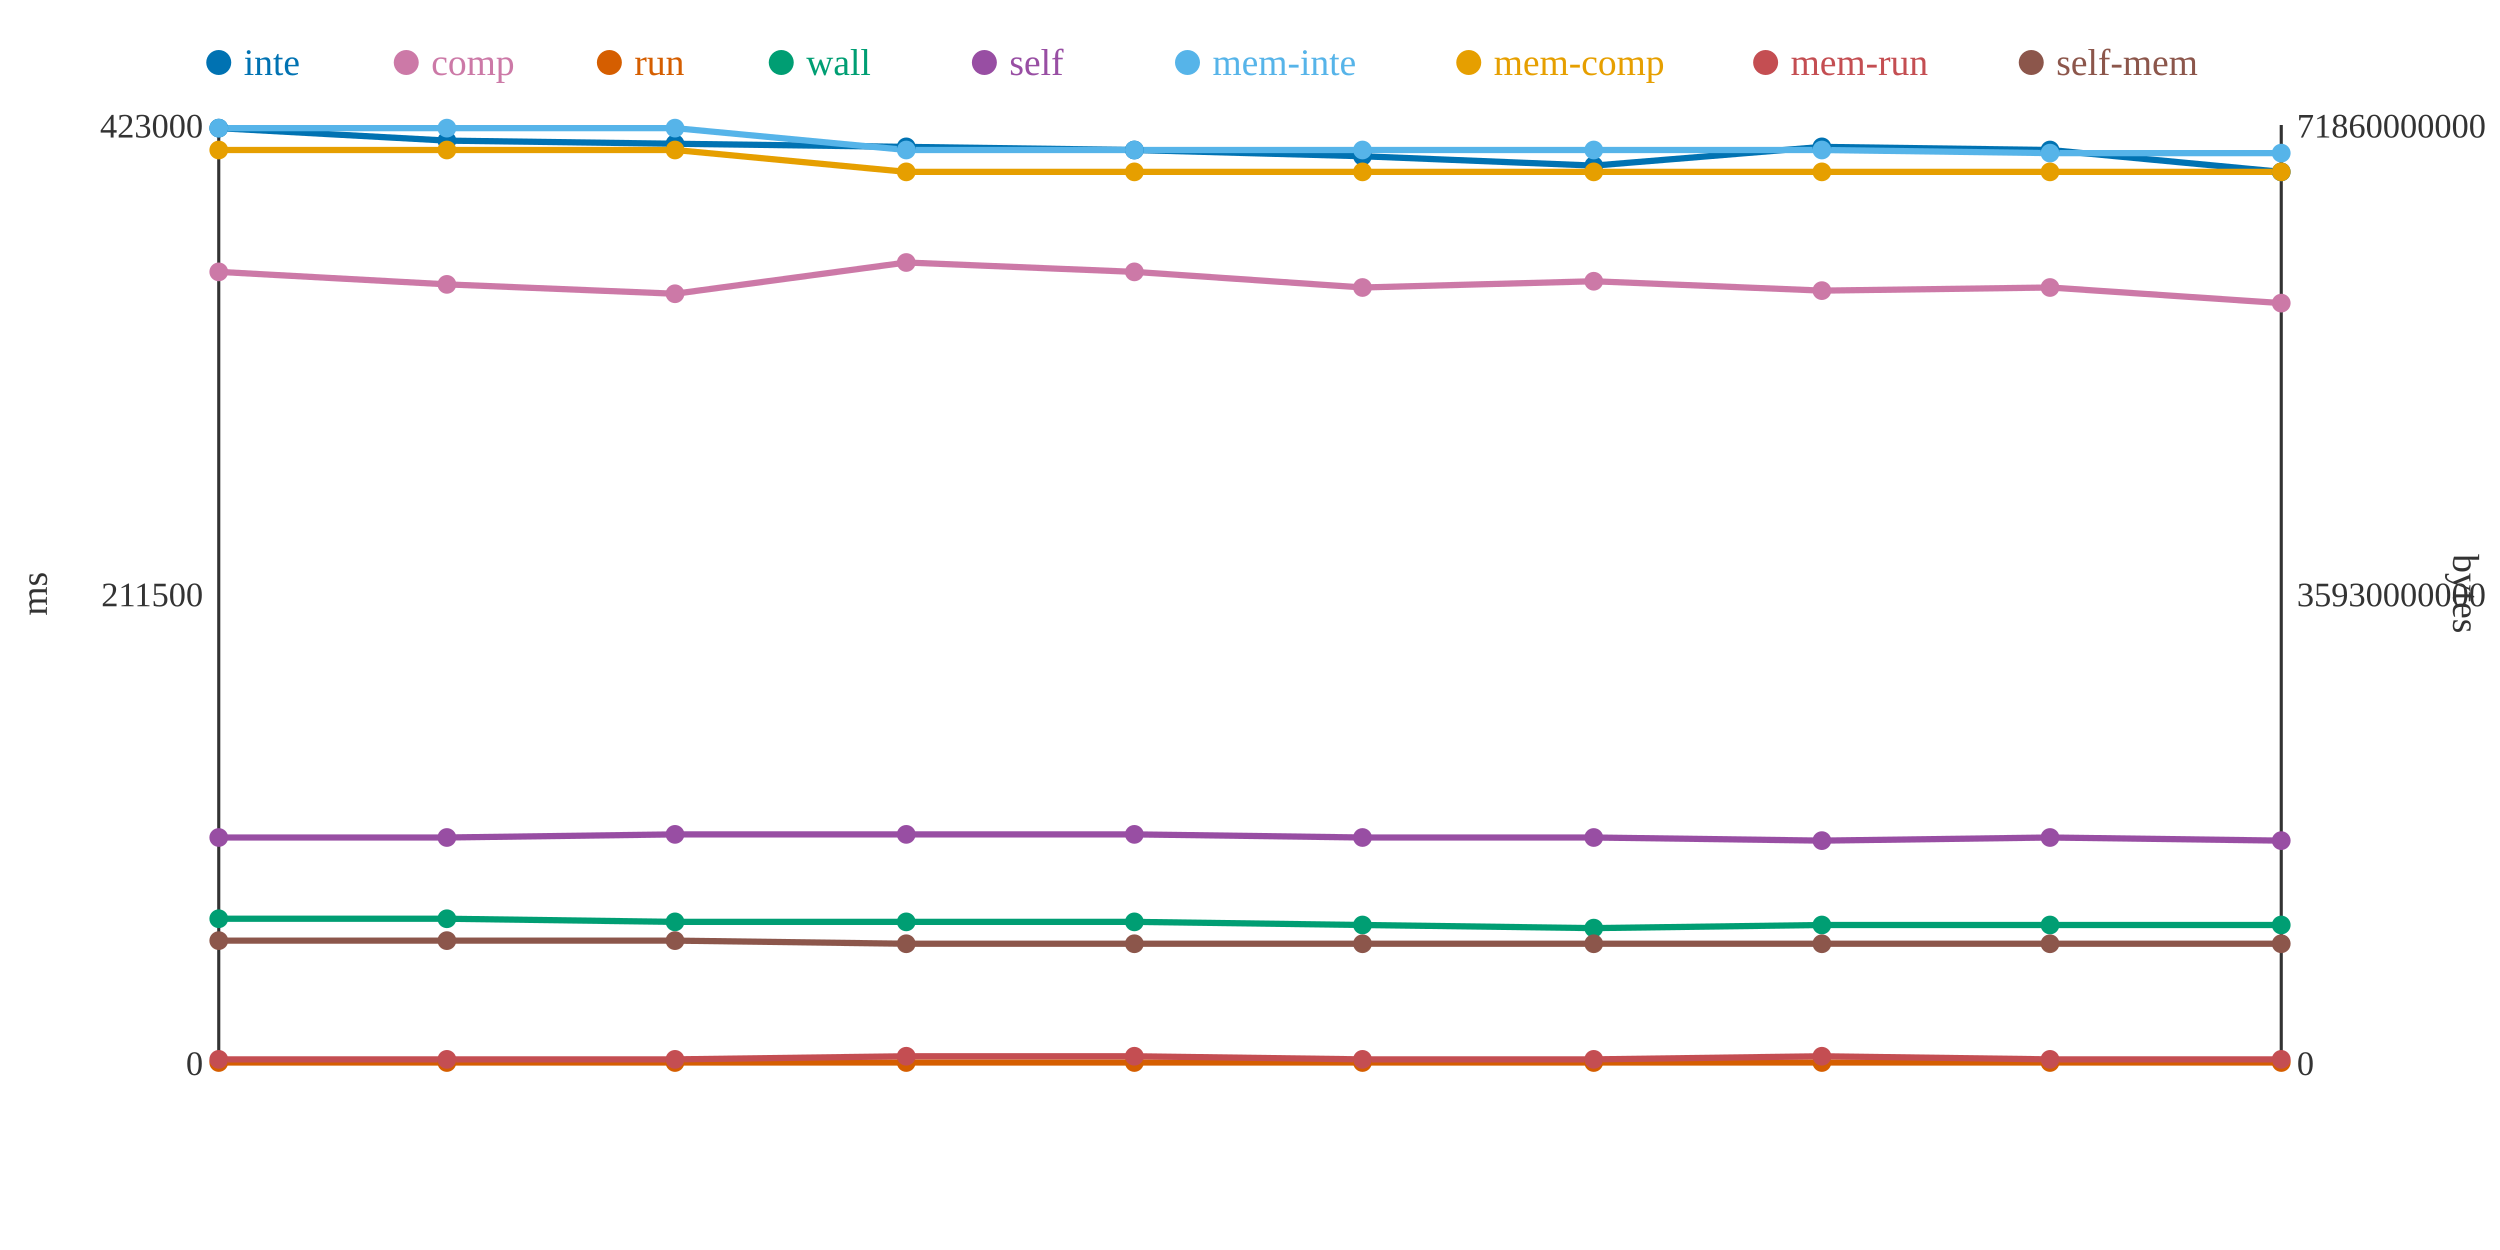
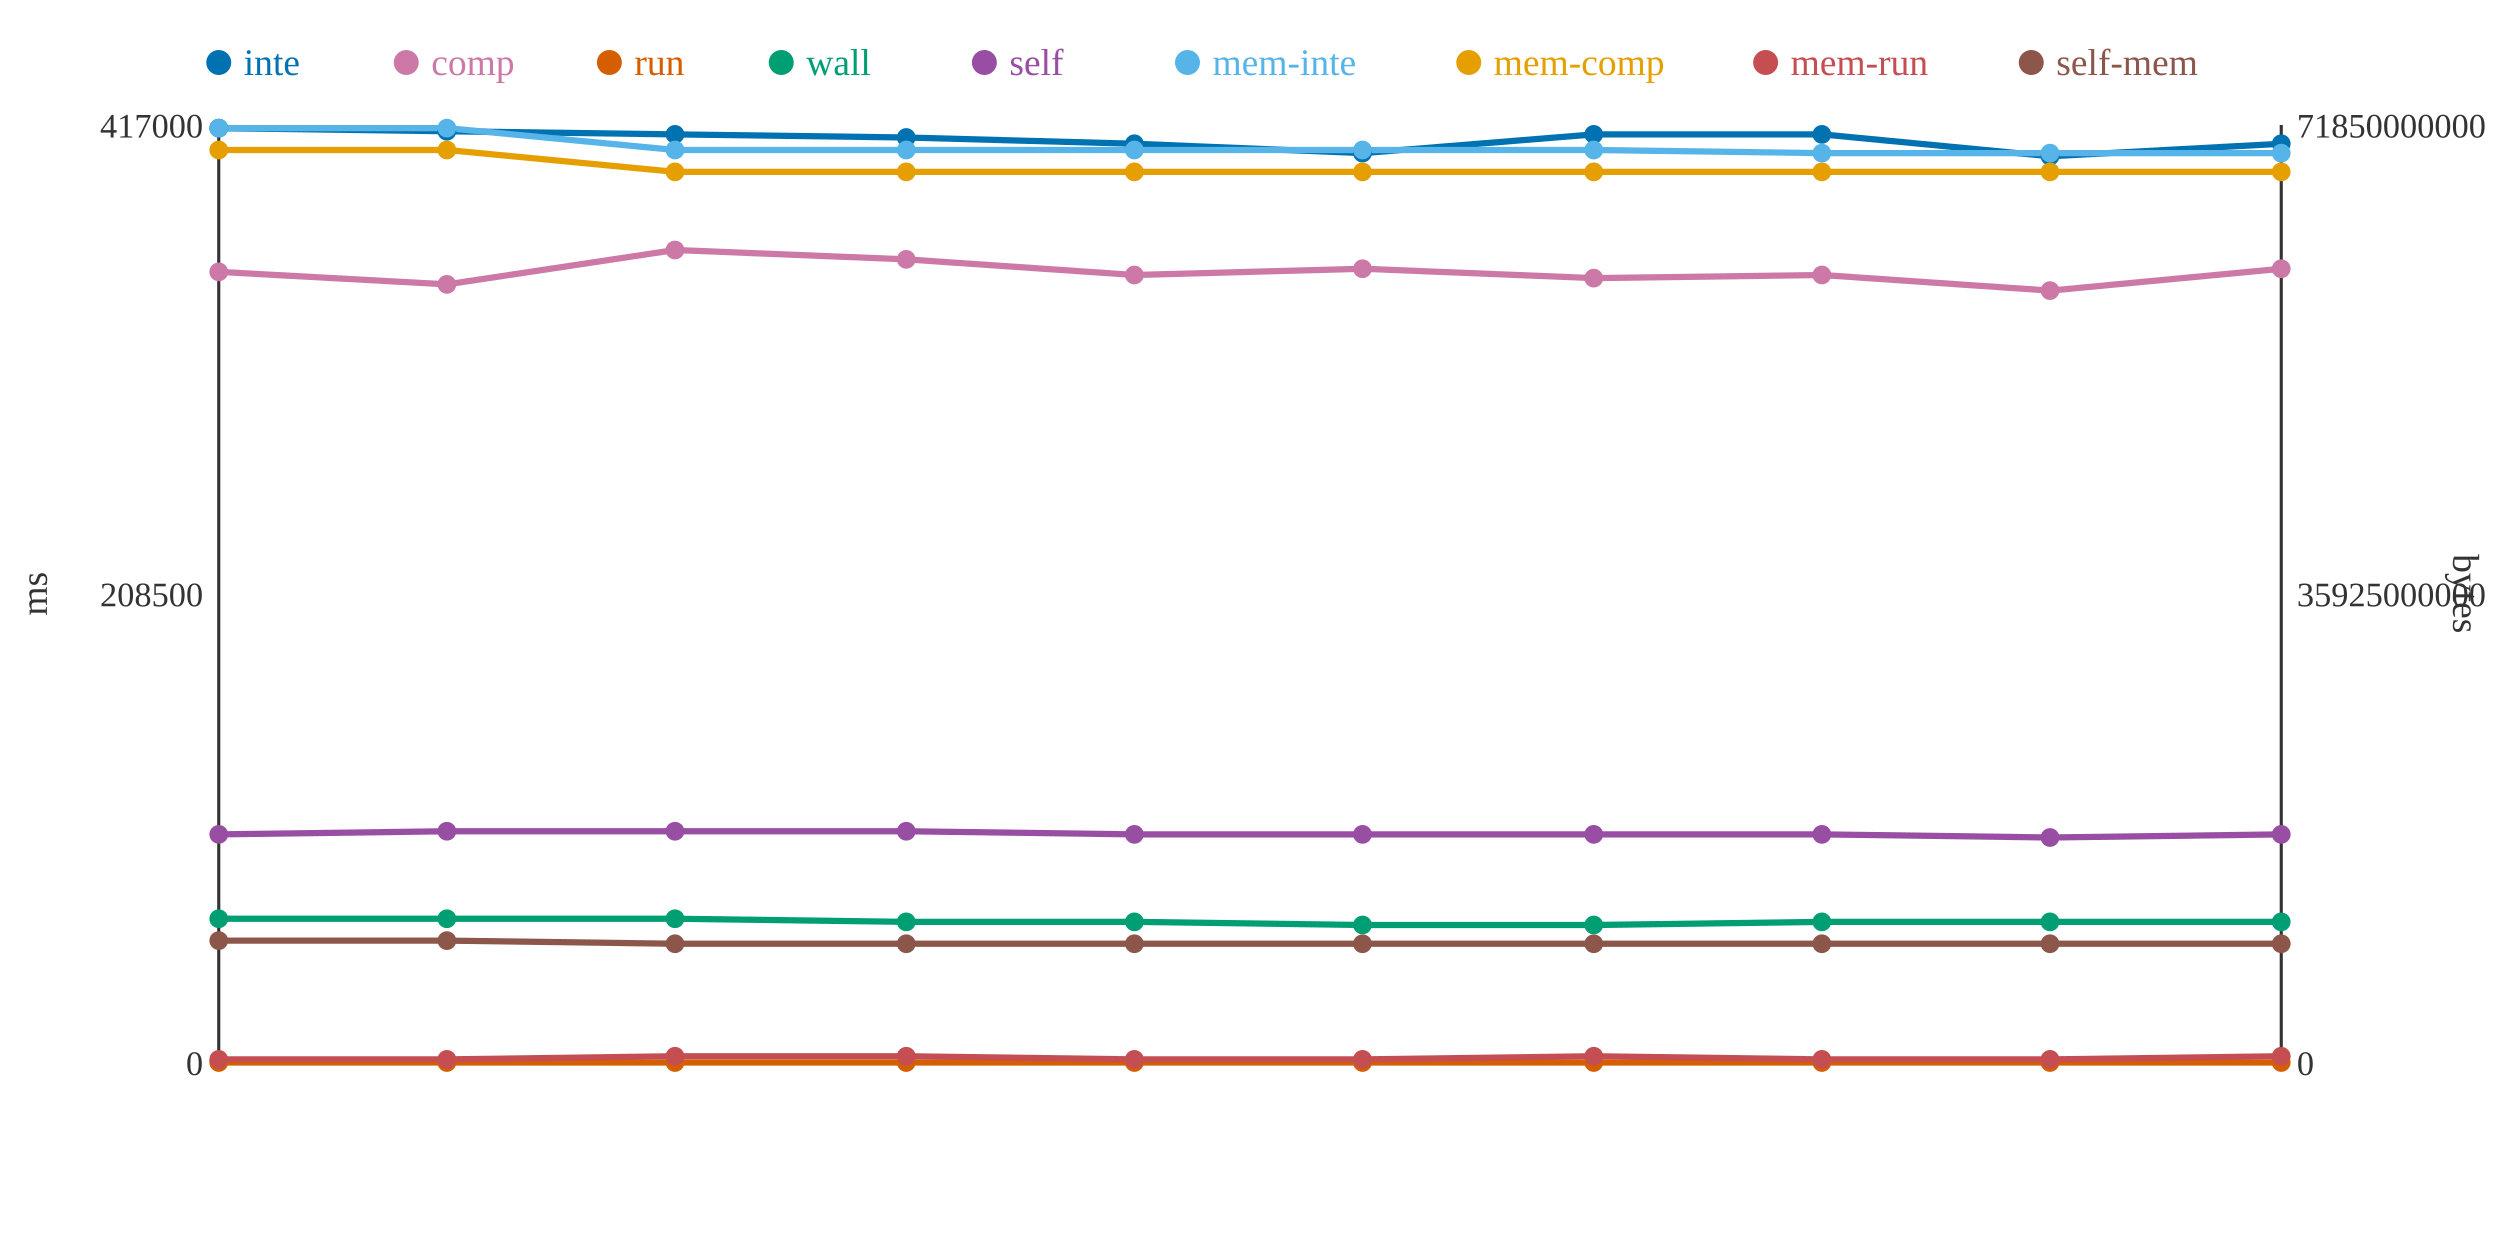
<svg xmlns="http://www.w3.org/2000/svg" width="800" height="400">
  <rect width="800" height="400" fill="white" />
  <line x1="70" y1="40" x2="70" y2="340" stroke="#333" stroke-width="1" />
  <line x1="70" y1="340" x2="730" y2="340" stroke="#333" stroke-width="1" />
  <line x1="730" y1="40" x2="730" y2="340" stroke="#333" stroke-width="1" />
  <text x="65" y="344" text-anchor="end" font-size="11" fill="#333">0</text>
-   <text x="65" y="194" text-anchor="end" font-size="11" fill="#333">211500</text>
-   <text x="65" y="44" text-anchor="end" font-size="11" fill="#333">423000</text>
+   <text x="65" y="194" text-anchor="end" font-size="11" fill="#333">208500</text>
+   <text x="65" y="44" text-anchor="end" font-size="11" fill="#333">417000</text>
  <text x="15" y="190" text-anchor="middle" font-size="12" fill="#333" transform="rotate(-90 15 190)">ms</text>
  <text x="735" y="344" text-anchor="start" font-size="11" fill="#333">0</text>
-   <text x="735" y="194" text-anchor="start" font-size="11" fill="#333">35930000000</text>
-   <text x="735" y="44" text-anchor="start" font-size="11" fill="#333">71860000000</text>
+   <text x="735" y="194" text-anchor="start" font-size="11" fill="#333">35925000000</text>
+   <text x="735" y="44" text-anchor="start" font-size="11" fill="#333">71850000000</text>
  <text x="785" y="190" text-anchor="middle" font-size="12" fill="#333" transform="rotate(90 785 190)">bytes</text>
-   <polyline points="70,41 143,45 216,46 290,47 363,48 436,50 510,53 583,47 656,48 730,55" fill="none" stroke="#0072B2" stroke-width="2" />
-   <polyline points="70,87 143,91 216,94 290,84 363,87 436,92 510,90 583,93 656,92 730,97" fill="none" stroke="#CC79A7" stroke-width="2" />
+   <polyline points="70,41 143,42 216,43 290,44 363,46 436,49 510,43 583,43 656,50 730,46" fill="none" stroke="#0072B2" stroke-width="2" />
+   <polyline points="70,87 143,91 216,80 290,83 363,88 436,86 510,89 583,88 656,93 730,86" fill="none" stroke="#CC79A7" stroke-width="2" />
  <polyline points="70,340 143,340 216,340 290,340 363,340 436,340 510,340 583,340 656,340 730,340" fill="none" stroke="#D55E00" stroke-width="2" />
-   <polyline points="70,294 143,294 216,295 290,295 363,295 436,296 510,297 583,296 656,296 730,296" fill="none" stroke="#009E73" stroke-width="2" />
-   <polyline points="70,268 143,268 216,267 290,267 363,267 436,268 510,268 583,269 656,268 730,269" fill="none" stroke="#984EA3" stroke-width="2" />
-   <polyline points="70,41 143,41 216,41 290,48 363,48 436,48 510,48 583,48 656,49 730,49" fill="none" stroke="#56B4E9" stroke-width="2" />
-   <polyline points="70,48 143,48 216,48 290,55 363,55 436,55 510,55 583,55 656,55 730,55" fill="none" stroke="#E69F00" stroke-width="2" />
-   <polyline points="70,339 143,339 216,339 290,338 363,338 436,339 510,339 583,338 656,339 730,339" fill="none" stroke="#C44E52" stroke-width="2" />
-   <polyline points="70,301 143,301 216,301 290,302 363,302 436,302 510,302 583,302 656,302 730,302" fill="none" stroke="#8C564B" stroke-width="2" />
+   <polyline points="70,294 143,294 216,294 290,295 363,295 436,296 510,296 583,295 656,295 730,295" fill="none" stroke="#009E73" stroke-width="2" />
+   <polyline points="70,267 143,266 216,266 290,266 363,267 436,267 510,267 583,267 656,268 730,267" fill="none" stroke="#984EA3" stroke-width="2" />
+   <polyline points="70,41 143,41 216,48 290,48 363,48 436,48 510,48 583,49 656,49 730,49" fill="none" stroke="#56B4E9" stroke-width="2" />
+   <polyline points="70,48 143,48 216,55 290,55 363,55 436,55 510,55 583,55 656,55 730,55" fill="none" stroke="#E69F00" stroke-width="2" />
+   <polyline points="70,339 143,339 216,338 290,338 363,339 436,339 510,338 583,339 656,339 730,338" fill="none" stroke="#C44E52" stroke-width="2" />
+   <polyline points="70,301 143,301 216,302 290,302 363,302 436,302 510,302 583,302 656,302 730,302" fill="none" stroke="#8C564B" stroke-width="2" />
  <circle cx="70" cy="41" r="3" fill="#0072B2" />
  <circle cx="70" cy="87" r="3" fill="#CC79A7" />
  <circle cx="70" cy="340" r="3" fill="#D55E00" />
  <circle cx="70" cy="294" r="3" fill="#009E73" />
-   <circle cx="70" cy="268" r="3" fill="#984EA3" />
+   <circle cx="70" cy="267" r="3" fill="#984EA3" />
  <circle cx="70" cy="41" r="3" fill="#56B4E9" />
  <circle cx="70" cy="48" r="3" fill="#E69F00" />
  <circle cx="70" cy="339" r="3" fill="#C44E52" />
  <circle cx="70" cy="301" r="3" fill="#8C564B" />
-   <circle cx="143" cy="45" r="3" fill="#0072B2" />
+   <circle cx="143" cy="42" r="3" fill="#0072B2" />
  <circle cx="143" cy="91" r="3" fill="#CC79A7" />
  <circle cx="143" cy="340" r="3" fill="#D55E00" />
  <circle cx="143" cy="294" r="3" fill="#009E73" />
-   <circle cx="143" cy="268" r="3" fill="#984EA3" />
+   <circle cx="143" cy="266" r="3" fill="#984EA3" />
  <circle cx="143" cy="41" r="3" fill="#56B4E9" />
  <circle cx="143" cy="48" r="3" fill="#E69F00" />
  <circle cx="143" cy="339" r="3" fill="#C44E52" />
  <circle cx="143" cy="301" r="3" fill="#8C564B" />
-   <circle cx="216" cy="46" r="3" fill="#0072B2" />
-   <circle cx="216" cy="94" r="3" fill="#CC79A7" />
+   <circle cx="216" cy="43" r="3" fill="#0072B2" />
+   <circle cx="216" cy="80" r="3" fill="#CC79A7" />
  <circle cx="216" cy="340" r="3" fill="#D55E00" />
-   <circle cx="216" cy="295" r="3" fill="#009E73" />
-   <circle cx="216" cy="267" r="3" fill="#984EA3" />
-   <circle cx="216" cy="41" r="3" fill="#56B4E9" />
-   <circle cx="216" cy="48" r="3" fill="#E69F00" />
-   <circle cx="216" cy="339" r="3" fill="#C44E52" />
-   <circle cx="216" cy="301" r="3" fill="#8C564B" />
-   <circle cx="290" cy="47" r="3" fill="#0072B2" />
-   <circle cx="290" cy="84" r="3" fill="#CC79A7" />
+   <circle cx="216" cy="294" r="3" fill="#009E73" />
+   <circle cx="216" cy="266" r="3" fill="#984EA3" />
+   <circle cx="216" cy="48" r="3" fill="#56B4E9" />
+   <circle cx="216" cy="55" r="3" fill="#E69F00" />
+   <circle cx="216" cy="338" r="3" fill="#C44E52" />
+   <circle cx="216" cy="302" r="3" fill="#8C564B" />
+   <circle cx="290" cy="44" r="3" fill="#0072B2" />
+   <circle cx="290" cy="83" r="3" fill="#CC79A7" />
  <circle cx="290" cy="340" r="3" fill="#D55E00" />
  <circle cx="290" cy="295" r="3" fill="#009E73" />
-   <circle cx="290" cy="267" r="3" fill="#984EA3" />
+   <circle cx="290" cy="266" r="3" fill="#984EA3" />
  <circle cx="290" cy="48" r="3" fill="#56B4E9" />
  <circle cx="290" cy="55" r="3" fill="#E69F00" />
  <circle cx="290" cy="338" r="3" fill="#C44E52" />
  <circle cx="290" cy="302" r="3" fill="#8C564B" />
-   <circle cx="363" cy="48" r="3" fill="#0072B2" />
-   <circle cx="363" cy="87" r="3" fill="#CC79A7" />
+   <circle cx="363" cy="46" r="3" fill="#0072B2" />
+   <circle cx="363" cy="88" r="3" fill="#CC79A7" />
  <circle cx="363" cy="340" r="3" fill="#D55E00" />
  <circle cx="363" cy="295" r="3" fill="#009E73" />
  <circle cx="363" cy="267" r="3" fill="#984EA3" />
  <circle cx="363" cy="48" r="3" fill="#56B4E9" />
  <circle cx="363" cy="55" r="3" fill="#E69F00" />
-   <circle cx="363" cy="338" r="3" fill="#C44E52" />
+   <circle cx="363" cy="339" r="3" fill="#C44E52" />
  <circle cx="363" cy="302" r="3" fill="#8C564B" />
-   <circle cx="436" cy="50" r="3" fill="#0072B2" />
-   <circle cx="436" cy="92" r="3" fill="#CC79A7" />
+   <circle cx="436" cy="49" r="3" fill="#0072B2" />
+   <circle cx="436" cy="86" r="3" fill="#CC79A7" />
  <circle cx="436" cy="340" r="3" fill="#D55E00" />
  <circle cx="436" cy="296" r="3" fill="#009E73" />
-   <circle cx="436" cy="268" r="3" fill="#984EA3" />
+   <circle cx="436" cy="267" r="3" fill="#984EA3" />
  <circle cx="436" cy="48" r="3" fill="#56B4E9" />
  <circle cx="436" cy="55" r="3" fill="#E69F00" />
  <circle cx="436" cy="339" r="3" fill="#C44E52" />
  <circle cx="436" cy="302" r="3" fill="#8C564B" />
-   <circle cx="510" cy="53" r="3" fill="#0072B2" />
-   <circle cx="510" cy="90" r="3" fill="#CC79A7" />
+   <circle cx="510" cy="43" r="3" fill="#0072B2" />
+   <circle cx="510" cy="89" r="3" fill="#CC79A7" />
  <circle cx="510" cy="340" r="3" fill="#D55E00" />
-   <circle cx="510" cy="297" r="3" fill="#009E73" />
-   <circle cx="510" cy="268" r="3" fill="#984EA3" />
+   <circle cx="510" cy="296" r="3" fill="#009E73" />
+   <circle cx="510" cy="267" r="3" fill="#984EA3" />
  <circle cx="510" cy="48" r="3" fill="#56B4E9" />
  <circle cx="510" cy="55" r="3" fill="#E69F00" />
-   <circle cx="510" cy="339" r="3" fill="#C44E52" />
+   <circle cx="510" cy="338" r="3" fill="#C44E52" />
  <circle cx="510" cy="302" r="3" fill="#8C564B" />
-   <circle cx="583" cy="47" r="3" fill="#0072B2" />
-   <circle cx="583" cy="93" r="3" fill="#CC79A7" />
+   <circle cx="583" cy="43" r="3" fill="#0072B2" />
+   <circle cx="583" cy="88" r="3" fill="#CC79A7" />
  <circle cx="583" cy="340" r="3" fill="#D55E00" />
-   <circle cx="583" cy="296" r="3" fill="#009E73" />
-   <circle cx="583" cy="269" r="3" fill="#984EA3" />
-   <circle cx="583" cy="48" r="3" fill="#56B4E9" />
+   <circle cx="583" cy="295" r="3" fill="#009E73" />
+   <circle cx="583" cy="267" r="3" fill="#984EA3" />
+   <circle cx="583" cy="49" r="3" fill="#56B4E9" />
  <circle cx="583" cy="55" r="3" fill="#E69F00" />
-   <circle cx="583" cy="338" r="3" fill="#C44E52" />
+   <circle cx="583" cy="339" r="3" fill="#C44E52" />
  <circle cx="583" cy="302" r="3" fill="#8C564B" />
-   <circle cx="656" cy="48" r="3" fill="#0072B2" />
-   <circle cx="656" cy="92" r="3" fill="#CC79A7" />
+   <circle cx="656" cy="50" r="3" fill="#0072B2" />
+   <circle cx="656" cy="93" r="3" fill="#CC79A7" />
  <circle cx="656" cy="340" r="3" fill="#D55E00" />
-   <circle cx="656" cy="296" r="3" fill="#009E73" />
+   <circle cx="656" cy="295" r="3" fill="#009E73" />
  <circle cx="656" cy="268" r="3" fill="#984EA3" />
  <circle cx="656" cy="49" r="3" fill="#56B4E9" />
  <circle cx="656" cy="55" r="3" fill="#E69F00" />
  <circle cx="656" cy="339" r="3" fill="#C44E52" />
  <circle cx="656" cy="302" r="3" fill="#8C564B" />
-   <circle cx="730" cy="55" r="3" fill="#0072B2" />
-   <circle cx="730" cy="97" r="3" fill="#CC79A7" />
+   <circle cx="730" cy="46" r="3" fill="#0072B2" />
+   <circle cx="730" cy="86" r="3" fill="#CC79A7" />
  <circle cx="730" cy="340" r="3" fill="#D55E00" />
-   <circle cx="730" cy="296" r="3" fill="#009E73" />
-   <circle cx="730" cy="269" r="3" fill="#984EA3" />
+   <circle cx="730" cy="295" r="3" fill="#009E73" />
+   <circle cx="730" cy="267" r="3" fill="#984EA3" />
  <circle cx="730" cy="49" r="3" fill="#56B4E9" />
  <circle cx="730" cy="55" r="3" fill="#E69F00" />
-   <circle cx="730" cy="339" r="3" fill="#C44E52" />
+   <circle cx="730" cy="338" r="3" fill="#C44E52" />
  <circle cx="730" cy="302" r="3" fill="#8C564B" />
  <circle cx="70" cy="20" r="4" fill="#0072B2" />
  <text x="78" y="24" text-anchor="start" font-size="12" fill="#0072B2">inte</text>
  <circle cx="130" cy="20" r="4" fill="#CC79A7" />
  <text x="138" y="24" text-anchor="start" font-size="12" fill="#CC79A7">comp</text>
  <circle cx="195" cy="20" r="4" fill="#D55E00" />
  <text x="203" y="24" text-anchor="start" font-size="12" fill="#D55E00">run</text>
  <circle cx="250" cy="20" r="4" fill="#009E73" />
  <text x="258" y="24" text-anchor="start" font-size="12" fill="#009E73">wall</text>
  <circle cx="315" cy="20" r="4" fill="#984EA3" />
  <text x="323" y="24" text-anchor="start" font-size="12" fill="#984EA3">self</text>
  <circle cx="380" cy="20" r="4" fill="#56B4E9" />
  <text x="388" y="24" text-anchor="start" font-size="12" fill="#56B4E9">mem-inte</text>
  <circle cx="470" cy="20" r="4" fill="#E69F00" />
  <text x="478" y="24" text-anchor="start" font-size="12" fill="#E69F00">mem-comp</text>
  <circle cx="565" cy="20" r="4" fill="#C44E52" />
  <text x="573" y="24" text-anchor="start" font-size="12" fill="#C44E52">mem-run</text>
  <circle cx="650" cy="20" r="4" fill="#8C564B" />
  <text x="658" y="24" text-anchor="start" font-size="12" fill="#8C564B">self-mem</text>
</svg>
